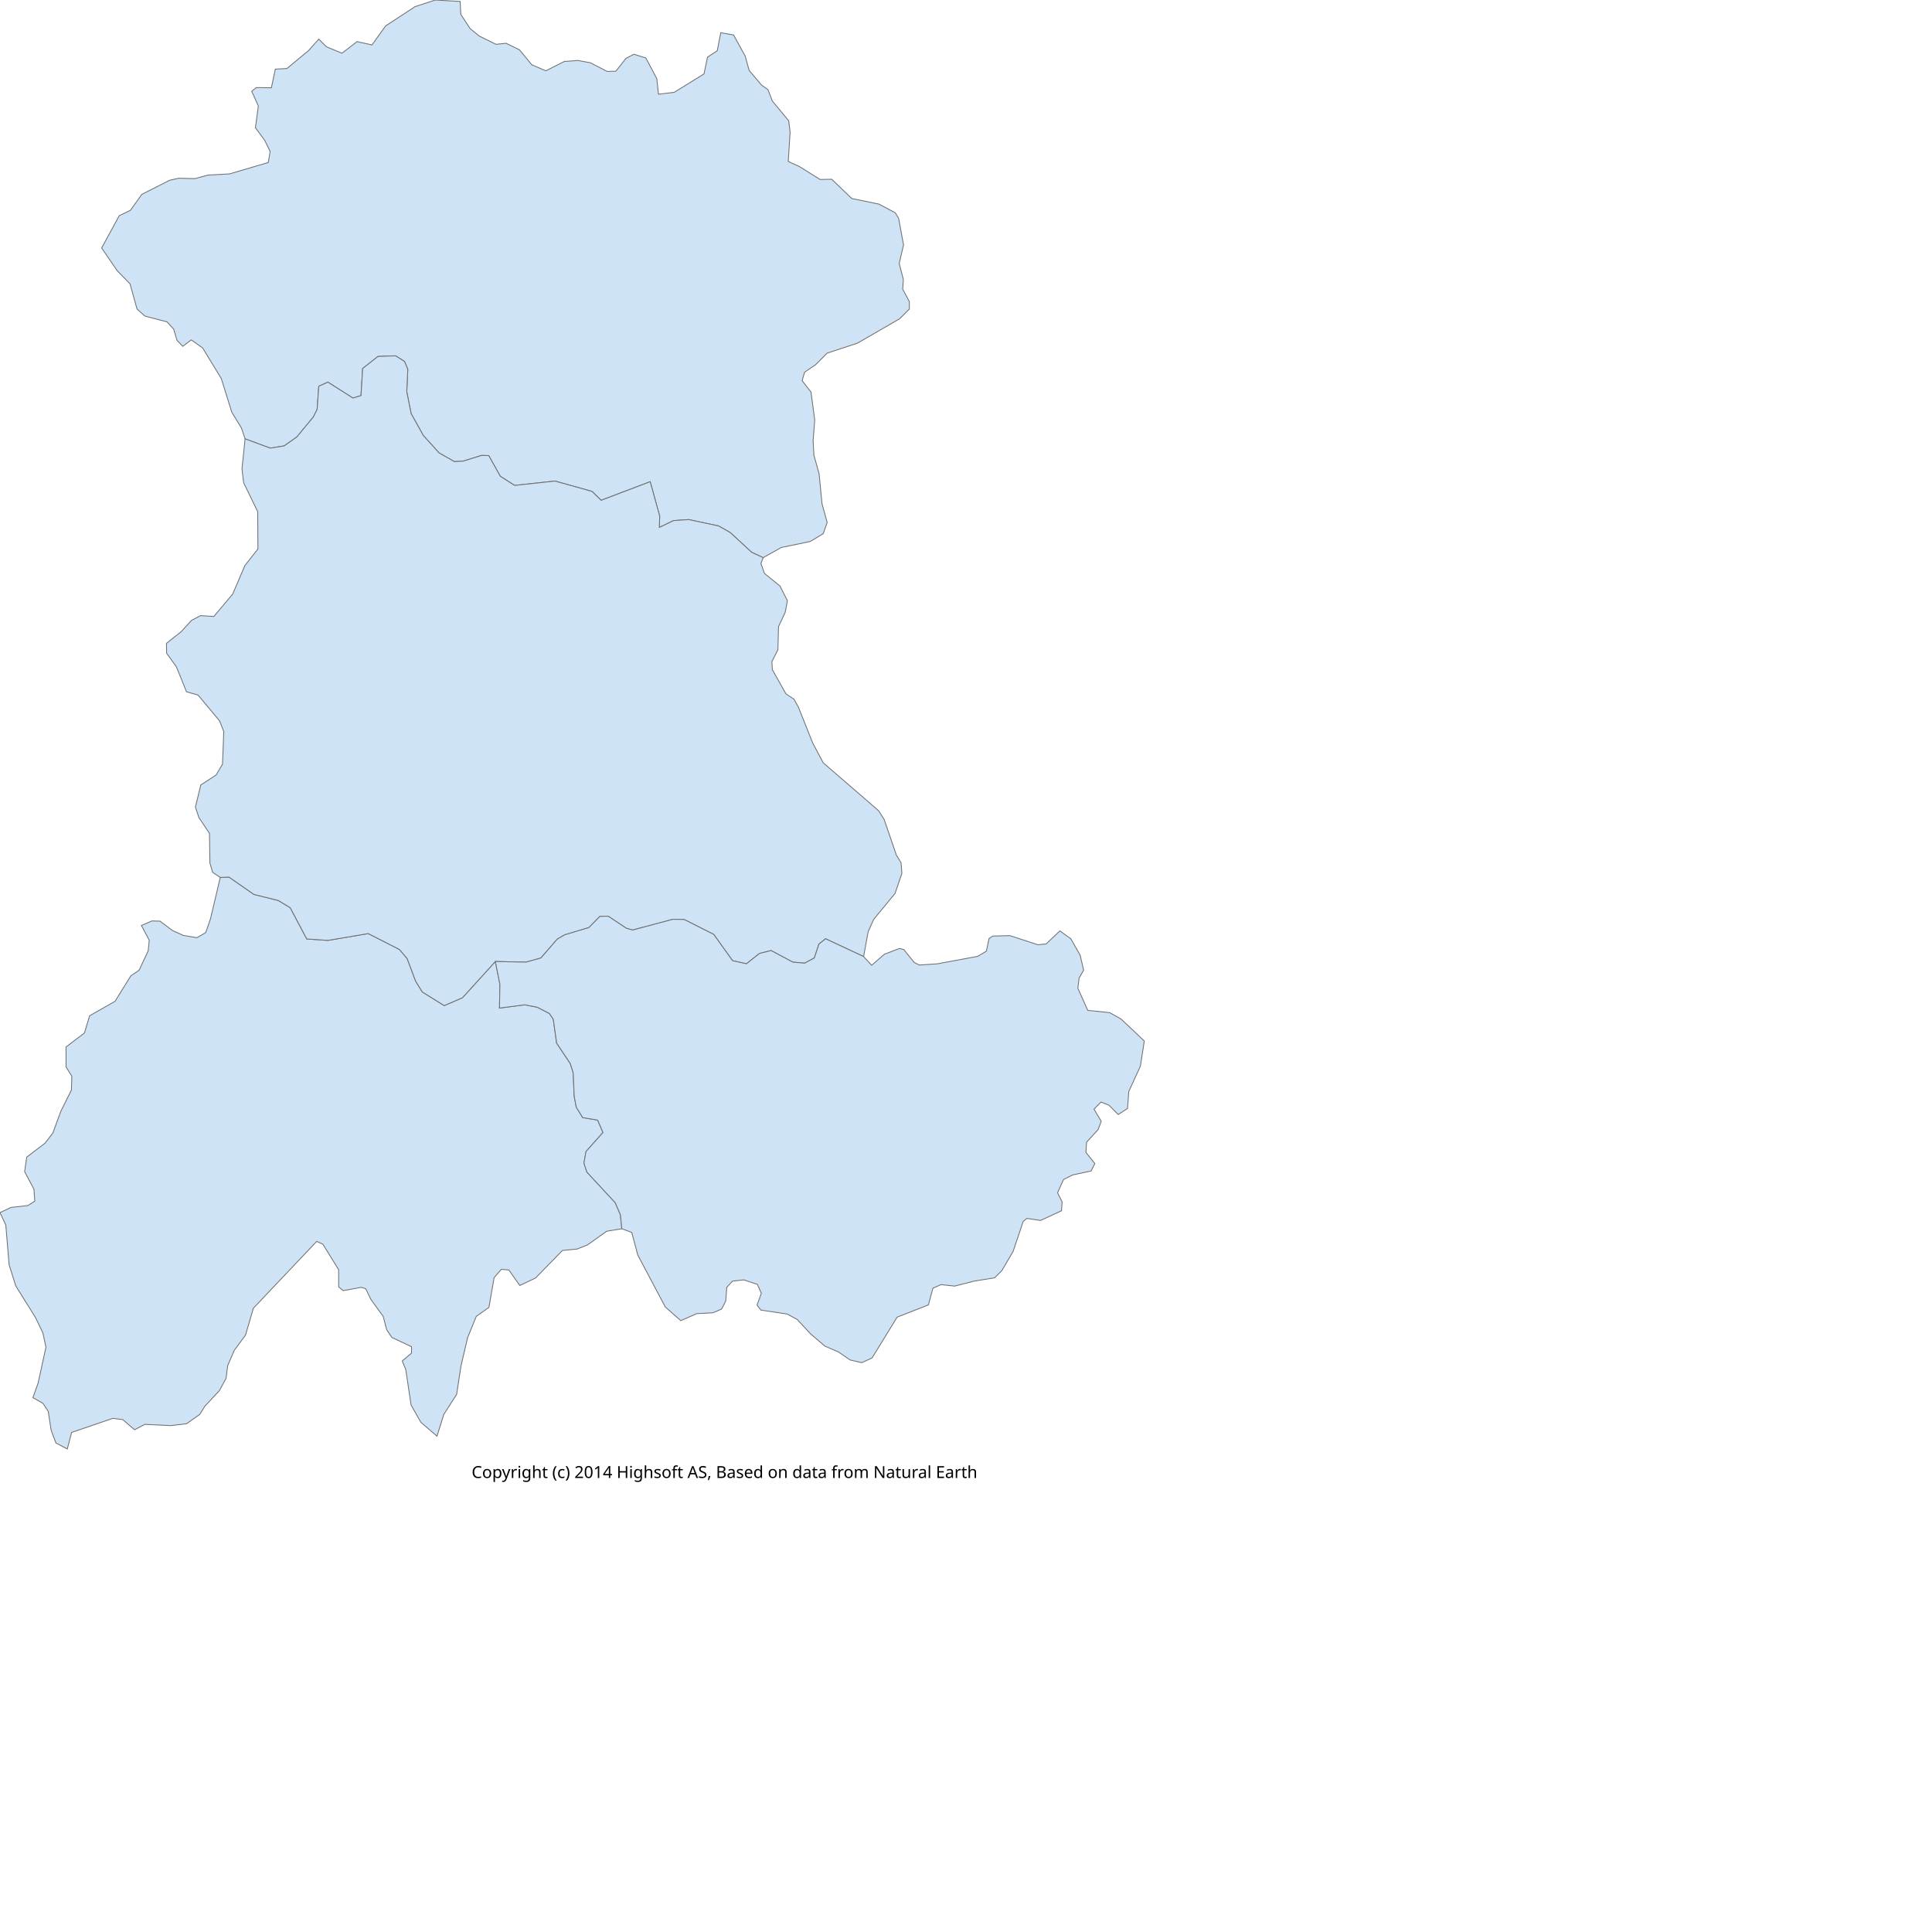
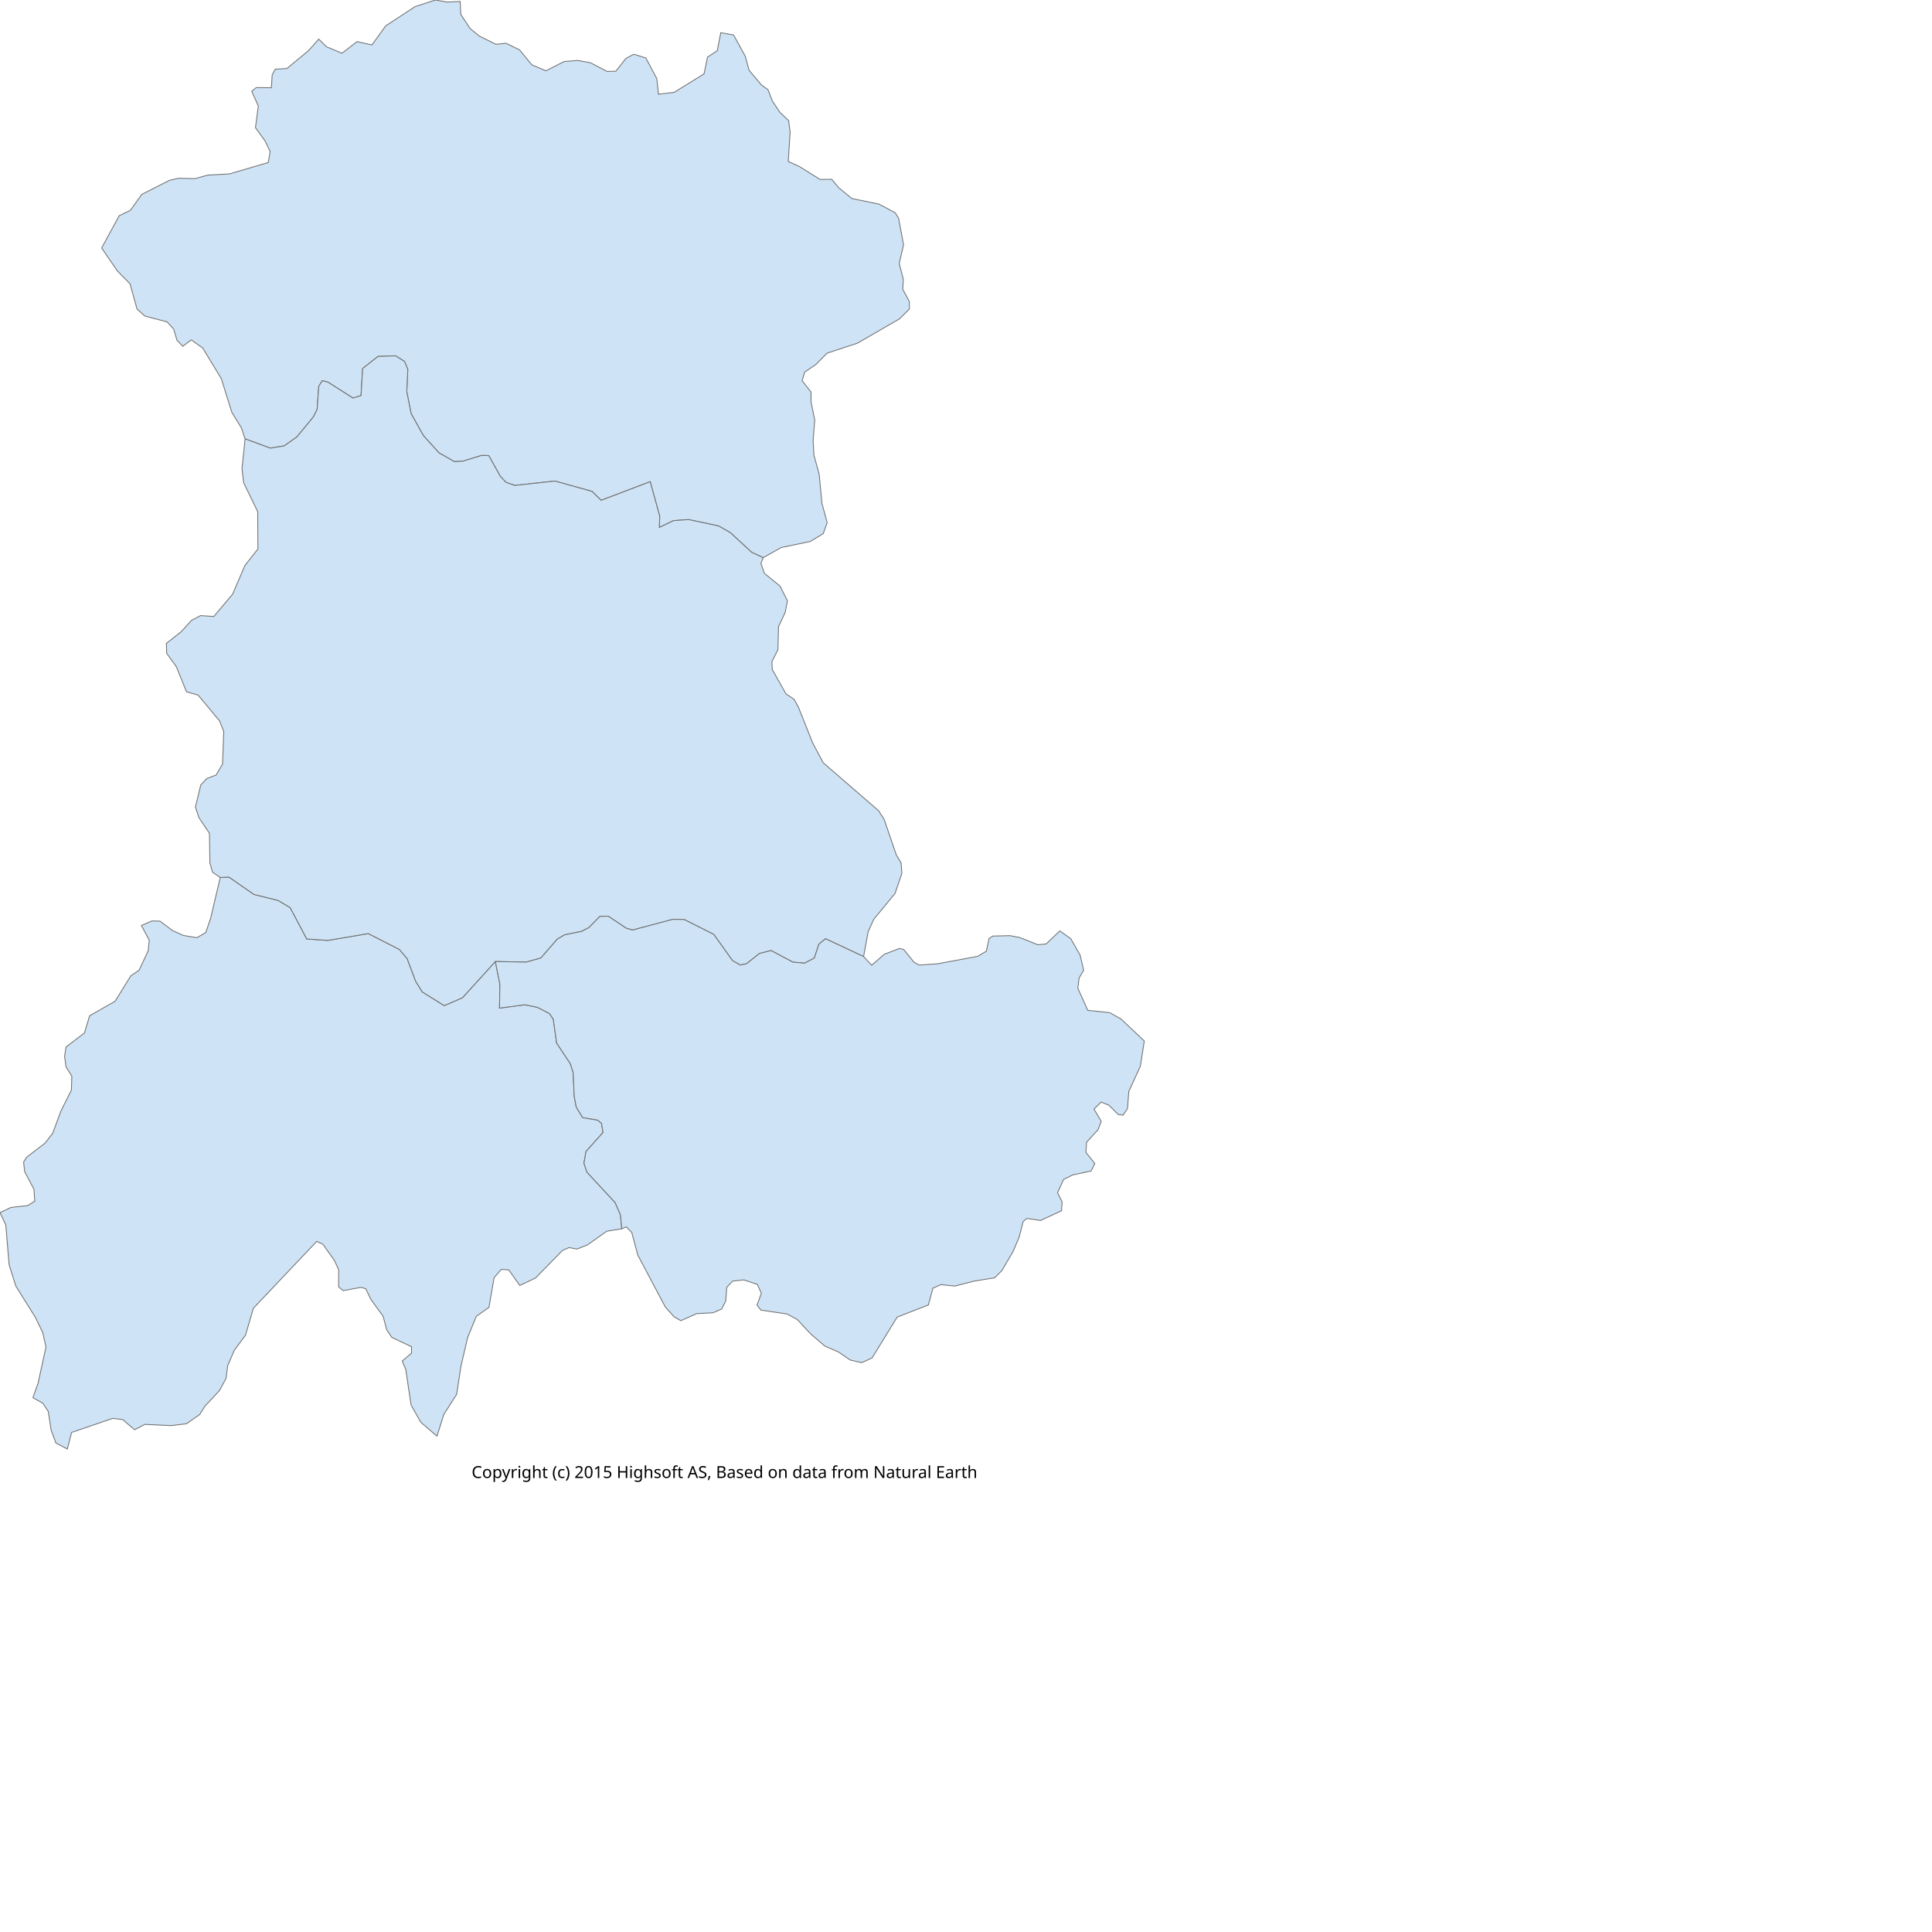
<svg xmlns="http://www.w3.org/2000/svg" version="1.1" height="700pt" width="700pt">
  <g id="admin2">
    <g id="FR">
  </g>
    <g id="FR.C">
  </g>
-     <path fill="#CEE3F5" stroke="#6E6E6E" stroke-width="0.4" id="FR.C.CL" d="M300.4,593.6 L293.1,594.8 L283.8,601.4 L278.8,603.4 L271.7,604.1 L258.7,617.4 L251.1,621.0 L245.8,613.5 L242.2,613.2 L238.7,617.2 L236.2,631.6 L230.1,635.9 L225.9,646.2 L222.7,659.9 L220.6,673.6 L214.4,683.3 L211.1,693.8 L203.3,687.1 L198.6,678.8 L196.0,661.5 L194.3,657.5 L198.8,653.7 L198.8,650.6 L189.3,646.1 L186.8,642.4 L185.1,635.9 L179.2,627.8 L176.7,622.6 L174.5,621.9 L165.8,623.5 L163.6,621.7 L163.6,613.4 L156.0,601.1 L153.0,599.7 L122.4,632.0 L118.6,645.0 L113.2,652.3 L110.0,659.7 L109.2,665.9 L106.0,671.8 L99.0,679.3 L96.5,683.3 L90.1,687.8 L82.6,688.7 L70.0,688.1 L65.0,690.7 L59.3,685.8 L54.5,685.2 L34.6,692.0 L32.5,700.0 L27.0,697.1 L24.7,690.9 L23.3,681.8 L20.7,677.9 L15.9,675.2 L18.4,668.2 L22.2,650.8 L20.7,643.9 L17.2,636.6 L7.6,621.2 L4.4,611.0 L2.8,591.8 L0.0,585.8 L5.3,583.3 L13.4,582.4 L16.8,580.3 L16.4,574.5 L11.9,566.0 L12.9,559.0 L21.7,552.3 L25.5,547.4 L29.4,536.8 L34.5,526.6 L34.7,519.9 L31.9,515.4 L31.9,505.8 L40.8,499.0 L43.3,490.7 L55.6,483.7 L63.2,471.4 L67.2,468.7 L71.6,459.3 L72.1,454.2 L68.3,447.1 L73.4,444.9 L77.3,445.0 L83.3,449.5 L88.6,451.9 L95.1,453.0 L99.4,450.5 L101.7,443.8 L106.4,423.9 L110.6,423.7 L122.7,432.1 L134.4,435.0 L140.2,438.5 L148.2,453.6 L158.4,454.3 L177.9,451.0 L193.0,458.7 L196.7,463.1 L200.8,474.0 L204.0,479.2 L214.6,485.8 L223.4,482.0 L239.3,464.5 L241.5,475.5 L241.3,487.0 L253.5,485.4 L259.6,486.6 L265.4,489.6 L267.3,492.4 L268.9,503.9 L275.5,513.8 L276.9,518.2 L277.4,529.6 L278.4,534.9 L281.5,539.9 L288.7,541.1 L291.3,547.1 L283.1,556.3 L282.1,561.9 L283.5,566.2 L297.2,581.0 L299.7,586.8 Z">
+     <path fill="#CEE3F5" stroke="#6E6E6E" stroke-width="0.4" id="FR.C.CL" d="M300.4,593.6 L293.1,594.8 L283.8,601.4 L278.8,603.4 L274.9,602.7 L271.7,604.1 L258.7,617.4 L251.1,621.0 L245.8,613.5 L242.2,613.2 L238.7,617.2 L236.2,631.6 L230.1,635.9 L225.9,646.2 L222.7,659.9 L220.6,673.6 L214.4,683.3 L211.1,693.8 L203.3,687.1 L198.6,678.8 L196.0,661.5 L194.3,657.5 L198.8,653.7 L198.8,650.6 L189.3,646.1 L186.8,642.4 L185.1,635.9 L179.2,627.8 L176.7,622.6 L174.5,621.9 L165.8,623.5 L163.6,621.7 L163.6,613.4 L161.6,609.0 L156.0,601.1 L153.0,599.7 L122.4,632.0 L118.6,645.0 L113.2,652.3 L110.0,659.7 L109.2,665.9 L106.0,671.8 L99.0,679.3 L96.5,683.3 L90.1,687.8 L82.6,688.7 L70.0,688.1 L65.0,690.7 L59.3,685.8 L54.5,685.2 L34.6,692.0 L32.5,700.0 L27.0,697.1 L24.7,690.9 L23.3,681.8 L20.7,677.9 L15.9,675.2 L18.4,668.2 L22.2,650.8 L20.7,643.9 L17.2,636.6 L7.6,621.2 L4.4,611.0 L2.8,591.8 L0.0,585.8 L5.3,583.3 L13.4,582.4 L16.8,580.3 L16.4,574.5 L11.9,566.0 L11.4,561.4 L12.9,559.0 L21.7,552.3 L25.5,547.4 L29.4,536.8 L34.5,526.6 L34.7,519.9 L31.9,515.4 L31.2,510.3 L31.9,505.8 L40.8,499.0 L43.3,490.7 L55.6,483.7 L63.2,471.4 L67.2,468.7 L71.6,459.3 L72.1,454.2 L68.3,447.1 L73.4,444.9 L77.3,445.0 L83.3,449.5 L88.6,451.9 L95.1,453.0 L99.4,450.5 L101.7,443.8 L106.4,423.9 L110.6,423.7 L122.7,432.1 L134.4,435.0 L140.2,438.5 L148.2,453.6 L158.4,454.3 L177.9,451.0 L193.0,458.7 L196.7,463.1 L200.8,474.0 L204.0,479.2 L214.6,485.8 L223.4,482.0 L239.3,464.5 L241.5,475.5 L241.3,487.0 L253.5,485.4 L259.6,486.6 L265.4,489.6 L267.3,492.4 L268.9,503.9 L275.5,513.8 L276.9,518.2 L277.4,529.6 L278.4,534.9 L281.5,539.9 L288.7,541.1 L290.6,542.7 L291.3,547.1 L283.1,556.3 L282.1,561.9 L283.5,566.2 L297.2,581.0 L299.7,586.8 Z">
  </path>
-     <path fill="#CEE3F5" stroke="#6E6E6E" stroke-width="0.4" id="FR.C.AL" d="M118.4,212.0 L116.6,206.7 L112.0,199.2 L106.9,182.9 L97.9,168.1 L92.4,164.2 L88.3,167.3 L85.5,164.4 L83.9,159.0 L80.7,155.5 L70.0,152.7 L66.2,149.3 L62.8,137.1 L56.7,130.9 L49.1,119.8 L57.6,104.2 L63.0,101.6 L68.5,93.9 L81.9,87.1 L86.3,86.1 L94.1,86.3 L100.4,84.6 L110.9,84.0 L129.6,78.5 L130.5,73.2 L128.0,68.0 L123.4,61.7 L124.8,51.2 L121.6,44.1 L123.8,42.3 L131.1,42.4 L133.0,33.4 L138.6,33.1 L149.1,24.4 L154.0,18.9 L157.7,22.6 L165.2,25.7 L172.5,20.1 L179.7,21.7 L186.3,12.5 L200.5,3.2 L210.3,0.0 L222.3,0.7 L222.6,6.9 L227.1,13.8 L231.5,17.4 L239.6,21.4 L244.5,20.9 L251.0,24.1 L256.9,31.3 L263.7,34.2 L272.6,29.7 L279.1,29.2 L285.2,30.3 L293.3,34.5 L297.5,34.4 L302.4,28.2 L306.2,26.2 L312.0,28.0 L317.3,38.0 L318.1,45.5 L325.7,44.6 L340.1,35.7 L341.8,27.6 L346.5,24.5 L348.2,15.8 L354.4,16.9 L360.0,27.1 L361.9,34.0 L367.9,41.1 L371.0,43.3 L373.1,48.8 L381.0,58.3 L381.7,63.8 L380.8,78.0 L386.1,80.4 L396.2,86.7 L401.8,86.6 L411.5,95.9 L424.6,98.6 L432.5,102.8 L434.1,105.4 L436.5,118.3 L434.4,127.3 L436.4,135.0 L436.1,139.7 L439.3,145.7 L439.3,149.3 L434.6,154.0 L414.2,165.8 L399.6,170.6 L394.0,176.2 L388.7,179.8 L387.5,183.9 L391.8,189.4 L393.6,203.0 L392.8,212.9 L393.2,219.9 L395.7,228.9 L397.1,243.3 L399.6,252.4 L397.7,257.8 L391.4,261.6 L377.4,264.5 L368.7,269.4 L363.1,266.8 L352.8,257.3 L347.2,254.1 L332.7,251.0 L325.4,251.5 L318.5,254.8 L318.7,249.4 L314.1,232.7 L290.4,241.7 L286.0,237.4 L268.1,232.4 L248.6,234.5 L241.7,230.1 L236.1,220.1 L232.7,220.0 L223.6,222.8 L219.5,223.0 L212.1,218.8 L204.5,210.4 L198.6,199.8 L196.5,189.2 L197.0,178.4 L195.4,174.6 L191.1,171.9 L182.6,172.2 L175.2,178.0 L174.4,191.1 L170.5,192.3 L158.4,184.6 L154.0,186.6 L153.2,197.8 L151.4,201.4 L143.4,211.1 L137.3,215.4 L130.6,216.5 Z">
+     <path fill="#CEE3F5" stroke="#6E6E6E" stroke-width="0.4" id="FR.C.AL" d="M118.4,212.0 L116.6,206.7 L112.0,199.2 L106.9,182.9 L97.9,168.1 L92.4,164.2 L88.3,167.3 L85.5,164.4 L83.9,159.0 L80.7,155.5 L70.0,152.7 L66.2,149.3 L62.8,137.1 L56.7,130.9 L49.1,119.8 L57.6,104.2 L63.0,101.6 L68.5,93.9 L81.9,87.1 L86.3,86.1 L94.1,86.3 L100.4,84.6 L110.9,84.0 L129.6,78.5 L130.5,73.2 L128.0,68.0 L123.4,61.7 L124.8,51.2 L121.6,44.1 L123.8,42.3 L131.1,42.4 L131.5,36.1 L133.0,33.4 L138.6,33.1 L149.1,24.4 L154.0,18.9 L157.7,22.6 L165.2,25.7 L172.5,20.1 L179.7,21.7 L186.3,12.5 L200.5,3.2 L210.3,0.0 L216.1,1.0 L222.3,0.7 L222.6,6.9 L227.1,13.8 L231.5,17.4 L239.6,21.4 L244.5,20.9 L251.0,24.1 L256.9,31.3 L263.7,34.2 L272.6,29.7 L279.1,29.2 L285.2,30.3 L293.3,34.5 L297.5,34.4 L302.4,28.2 L306.2,26.2 L312.0,28.0 L317.3,38.0 L318.1,45.5 L325.7,44.6 L340.1,35.7 L341.8,27.6 L346.5,24.5 L348.2,15.8 L354.4,16.9 L360.0,27.1 L361.9,34.0 L367.9,41.1 L371.0,43.3 L373.1,48.8 L376.8,54.3 L381.0,58.3 L381.7,63.8 L380.8,78.0 L386.1,80.4 L396.2,86.7 L401.8,86.6 L405.2,90.7 L411.5,95.9 L424.6,98.6 L432.5,102.8 L434.1,105.4 L436.5,118.3 L434.4,127.3 L436.4,135.0 L436.1,139.7 L439.3,145.7 L439.3,149.3 L434.6,154.0 L414.2,165.8 L399.6,170.6 L394.0,176.2 L388.7,179.8 L387.5,183.9 L391.8,189.4 L391.8,194.0 L393.6,203.0 L392.8,212.9 L393.2,219.9 L395.7,228.9 L397.1,243.3 L399.6,252.4 L397.7,257.8 L391.4,261.6 L377.4,264.5 L368.7,269.4 L363.1,266.8 L352.8,257.3 L347.2,254.1 L332.7,251.0 L325.4,251.5 L318.5,254.8 L318.7,249.4 L314.1,232.7 L290.4,241.7 L286.0,237.4 L268.1,232.4 L248.6,234.5 L244.4,233.0 L241.7,230.1 L236.1,220.1 L232.7,220.0 L223.6,222.8 L219.5,223.0 L212.1,218.8 L204.5,210.4 L198.6,199.8 L196.5,189.2 L197.0,178.4 L195.4,174.6 L191.1,171.9 L182.6,172.2 L175.2,178.0 L174.4,191.1 L170.5,192.3 L158.4,184.6 L155.7,183.9 L154.0,186.6 L153.2,197.8 L151.4,201.4 L143.4,211.1 L137.3,215.4 L130.6,216.5 Z">
  </path>
-     <path fill="#CEE3F5" stroke="#6E6E6E" stroke-width="0.4" id="FR.C.PD" d="M368.7,269.4 L367.6,272.2 L369.3,277.0 L376.8,283.1 L380.4,290.2 L379.3,295.9 L376.1,302.7 L375.8,313.9 L372.9,319.6 L373.1,323.5 L379.7,335.2 L383.6,337.8 L385.7,341.6 L392.6,358.9 L397.7,368.5 L424.4,391.6 L427.1,395.8 L433.0,413.0 L435.3,416.8 L435.7,421.9 L432.4,431.6 L422.1,444.1 L419.4,450.1 L417.2,462.1 L398.8,453.5 L395.6,456.1 L393.4,462.8 L388.7,465.3 L383.0,464.8 L372.5,459.2 L366.9,460.6 L360.6,465.6 L353.9,464.1 L344.8,451.4 L330.5,444.2 L325.1,444.1 L305.6,449.3 L302.5,448.4 L293.8,442.6 L289.8,442.7 L284.5,448.1 L272.8,451.6 L269.2,453.7 L261.3,462.8 L254.1,464.8 L239.3,464.5 L223.4,482.0 L214.6,485.8 L204.0,479.2 L200.8,474.0 L196.7,463.1 L193.0,458.7 L177.9,451.0 L158.4,454.3 L148.2,453.6 L140.2,438.5 L134.4,435.0 L122.7,432.1 L110.6,423.7 L106.4,423.9 L102.7,421.4 L101.4,416.9 L101.2,402.6 L96.1,395.0 L94.4,389.9 L97.0,379.2 L104.4,374.4 L107.5,369.1 L108.1,353.4 L106.1,348.3 L95.7,335.8 L90.1,334.2 L85.2,322.1 L80.5,315.6 L80.4,310.8 L87.6,305.1 L92.5,299.7 L96.9,297.4 L103.3,297.8 L112.4,287.0 L118.3,273.2 L124.6,265.2 L124.5,247.2 L117.7,233.2 L116.9,226.5 L118.4,212.0 L130.6,216.5 L137.3,215.4 L143.4,211.1 L151.4,201.4 L153.2,197.8 L154.0,186.6 L158.4,184.6 L170.5,192.3 L174.4,191.1 L175.2,178.0 L182.6,172.2 L191.1,171.9 L195.4,174.6 L197.0,178.4 L196.5,189.2 L198.6,199.8 L204.5,210.4 L212.1,218.8 L219.5,223.0 L223.6,222.8 L232.7,220.0 L236.1,220.1 L241.7,230.1 L248.6,234.5 L268.1,232.4 L286.0,237.4 L290.4,241.7 L314.1,232.7 L318.7,249.4 L318.5,254.8 L325.4,251.5 L332.7,251.0 L347.2,254.1 L352.8,257.3 L363.1,266.8 Z">
+     <path fill="#CEE3F5" stroke="#6E6E6E" stroke-width="0.4" id="FR.C.PD" d="M368.7,269.4 L367.6,272.2 L369.3,277.0 L376.8,283.1 L380.4,290.2 L379.3,295.9 L376.1,302.7 L375.8,313.9 L372.9,319.6 L373.1,323.5 L379.7,335.2 L383.6,337.8 L385.7,341.6 L392.6,358.9 L397.7,368.5 L424.4,391.6 L427.1,395.8 L433.0,413.0 L435.3,416.8 L435.7,421.9 L432.4,431.6 L422.1,444.1 L419.4,450.1 L417.2,462.1 L398.8,453.5 L395.6,456.1 L393.4,462.8 L388.7,465.3 L383.0,464.8 L372.5,459.2 L366.9,460.6 L360.6,465.6 L357.6,466.2 L353.9,464.1 L344.8,451.4 L330.5,444.2 L325.1,444.1 L305.6,449.3 L302.5,448.4 L293.8,442.6 L289.8,442.7 L284.5,448.1 L281.1,449.9 L272.8,451.6 L269.2,453.7 L261.3,462.8 L254.1,464.8 L239.3,464.5 L223.4,482.0 L214.6,485.8 L204.0,479.2 L200.8,474.0 L196.7,463.1 L193.0,458.7 L177.9,451.0 L158.4,454.3 L148.2,453.6 L140.2,438.5 L134.4,435.0 L122.7,432.1 L110.6,423.7 L106.4,423.9 L102.7,421.4 L101.4,416.9 L101.2,402.6 L96.1,395.0 L94.4,389.9 L97.0,379.2 L99.9,376.1 L104.4,374.4 L107.5,369.1 L108.1,353.4 L106.1,348.3 L95.7,335.8 L90.1,334.2 L85.2,322.1 L80.5,315.6 L80.4,310.8 L87.6,305.1 L92.5,299.7 L96.9,297.4 L103.3,297.8 L112.4,287.0 L118.3,273.2 L124.6,265.2 L124.5,247.2 L117.7,233.2 L116.9,226.5 L118.4,212.0 L130.6,216.5 L137.3,215.4 L143.4,211.1 L151.4,201.4 L153.2,197.8 L154.0,186.6 L155.7,183.9 L158.4,184.6 L170.5,192.3 L174.4,191.1 L175.2,178.0 L182.6,172.2 L191.1,171.9 L195.4,174.6 L197.0,178.4 L196.5,189.2 L198.6,199.8 L204.5,210.4 L212.1,218.8 L219.5,223.0 L223.6,222.8 L232.7,220.0 L236.1,220.1 L241.7,230.1 L244.4,233.0 L248.6,234.5 L268.1,232.4 L286.0,237.4 L290.4,241.7 L314.1,232.7 L318.7,249.4 L318.5,254.8 L325.4,251.5 L332.7,251.0 L347.2,254.1 L352.8,257.3 L363.1,266.8 Z">
  </path>
-     <path fill="#CEE3F5" stroke="#6E6E6E" stroke-width="0.4" id="FR.C.HL" d="M300.4,593.6 L299.7,586.8 L297.2,581.0 L283.5,566.2 L282.1,561.9 L283.1,556.3 L291.3,547.1 L288.7,541.1 L281.5,539.9 L278.4,534.9 L277.4,529.6 L276.9,518.2 L275.5,513.8 L268.9,503.9 L267.3,492.4 L265.4,489.6 L259.6,486.6 L253.5,485.4 L241.3,487.0 L241.5,475.5 L239.3,464.5 L254.1,464.8 L261.3,462.8 L269.2,453.7 L272.8,451.6 L284.5,448.1 L289.8,442.7 L293.8,442.6 L302.5,448.4 L305.6,449.3 L325.1,444.1 L330.5,444.2 L344.8,451.4 L353.9,464.1 L360.6,465.6 L366.9,460.6 L372.5,459.2 L383.0,464.8 L388.7,465.3 L393.4,462.8 L395.6,456.1 L398.8,453.5 L417.2,462.1 L421.1,466.3 L427.2,461.0 L434.5,458.2 L436.6,458.7 L441.6,464.9 L444.1,466.2 L452.9,465.6 L472.3,462.0 L476.5,459.5 L477.8,453.4 L479.6,452.2 L487.9,452.0 L501.4,456.4 L505.4,456.0 L512.0,449.7 L517.3,453.5 L521.8,461.4 L523.5,468.7 L521.3,472.5 L520.7,477.4 L525.5,488.1 L536.1,489.2 L541.6,492.3 L552.8,502.9 L550.9,515.1 L545.3,527.3 L544.7,535.5 L540.2,538.4 L535.7,533.9 L531.9,532.4 L528.5,535.8 L532.0,541.7 L530.5,545.7 L524.9,551.8 L524.6,556.7 L528.9,562.1 L527.1,565.7 L518.2,567.6 L513.8,569.8 L510.9,576.2 L513.1,580.6 L512.8,584.9 L502.7,589.6 L496.1,588.6 L494.3,590.1 L489.4,604.6 L484.0,613.8 L480.5,617.3 L470.6,618.9 L461.2,621.3 L454.6,620.6 L450.7,622.3 L448.5,630.4 L433.4,636.3 L421.3,656.0 L416.3,658.3 L410.7,657.0 L405.0,653.1 L398.5,650.3 L391.6,644.4 L385.2,637.5 L380.3,634.8 L367.6,632.9 L365.7,630.5 L367.8,624.8 L365.9,620.5 L359.3,618.3 L353.9,618.9 L351.1,621.9 L350.6,628.5 L348.6,632.4 L344.4,634.2 L336.6,634.6 L328.9,638.0 L321.4,631.4 L308.1,606.3 L305.2,595.4 Z">
+     <path fill="#CEE3F5" stroke="#6E6E6E" stroke-width="0.4" id="FR.C.HL" d="M300.4,593.6 L299.7,586.8 L297.2,581.0 L283.5,566.2 L282.1,561.9 L283.1,556.3 L291.3,547.1 L290.6,542.7 L288.7,541.1 L281.5,539.9 L278.4,534.9 L277.4,529.6 L276.9,518.2 L275.5,513.8 L268.9,503.9 L267.3,492.4 L265.4,489.6 L259.6,486.6 L253.5,485.4 L241.3,487.0 L241.5,475.5 L239.3,464.5 L254.1,464.8 L261.3,462.8 L269.2,453.7 L272.8,451.6 L281.1,449.9 L284.5,448.1 L289.8,442.7 L293.8,442.6 L302.5,448.4 L305.6,449.3 L325.1,444.1 L330.5,444.2 L344.8,451.4 L353.9,464.1 L357.6,466.2 L360.6,465.6 L366.9,460.6 L372.5,459.2 L383.0,464.8 L388.7,465.3 L393.4,462.8 L395.6,456.1 L398.8,453.5 L417.2,462.1 L421.1,466.3 L427.2,461.0 L434.5,458.2 L436.6,458.7 L441.6,464.9 L444.1,466.2 L452.9,465.6 L472.3,462.0 L476.5,459.5 L477.8,453.4 L479.6,452.2 L487.9,452.0 L492.6,452.9 L501.4,456.4 L505.4,456.0 L512.0,449.7 L517.3,453.5 L521.8,461.4 L523.5,468.7 L521.3,472.5 L520.7,477.4 L525.5,488.1 L536.1,489.2 L541.6,492.3 L552.8,502.9 L550.9,515.1 L545.3,527.3 L544.7,535.5 L542.6,538.7 L540.2,538.4 L535.7,533.9 L531.9,532.4 L528.5,535.8 L532.0,541.7 L530.5,545.7 L524.9,551.8 L524.6,556.7 L528.9,562.1 L527.1,565.7 L518.2,567.6 L513.8,569.8 L510.9,576.2 L513.1,580.6 L512.8,584.9 L502.7,589.6 L496.1,588.6 L494.3,590.1 L492.3,597.8 L489.4,604.6 L484.0,613.8 L480.5,617.3 L470.6,618.9 L461.2,621.3 L454.6,620.6 L450.7,622.3 L448.5,630.4 L433.4,636.3 L421.3,656.0 L416.3,658.3 L410.7,657.0 L405.0,653.1 L398.5,650.3 L391.6,644.4 L385.2,637.5 L380.3,634.8 L367.6,632.9 L365.7,630.5 L367.8,624.8 L365.9,620.5 L359.3,618.3 L353.9,618.9 L351.1,621.9 L350.6,628.5 L348.6,632.4 L344.4,634.2 L336.6,634.6 L328.9,638.0 L325.7,636.2 L321.4,631.4 L308.1,606.3 L305.2,595.4 L302.6,592.7 Z">
  </path>
  </g>
-   <text x="350" y="714" text-anchor="middle" font-family="Verdana" font-size="8" stroke-opacity="0.6">Copyright (c) 2014 Highsoft AS, Based on data from Natural Earth</text>
+   <text x="350" y="714" text-anchor="middle" font-family="Verdana" font-size="8" stroke-opacity="0.6">Copyright (c) 2015 Highsoft AS, Based on data from Natural Earth</text>
</svg>
